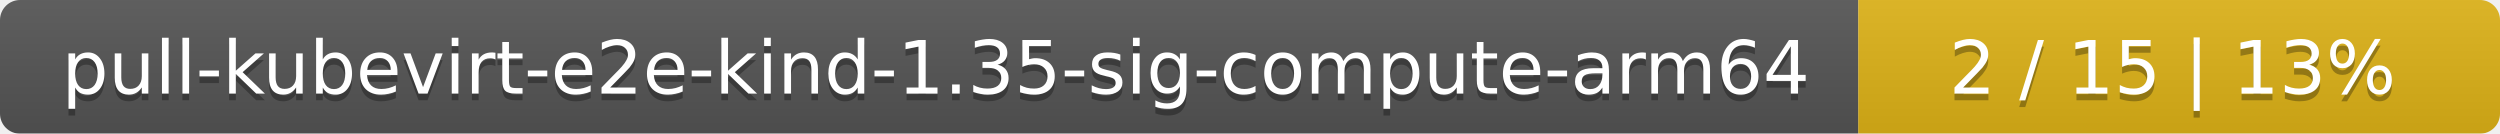
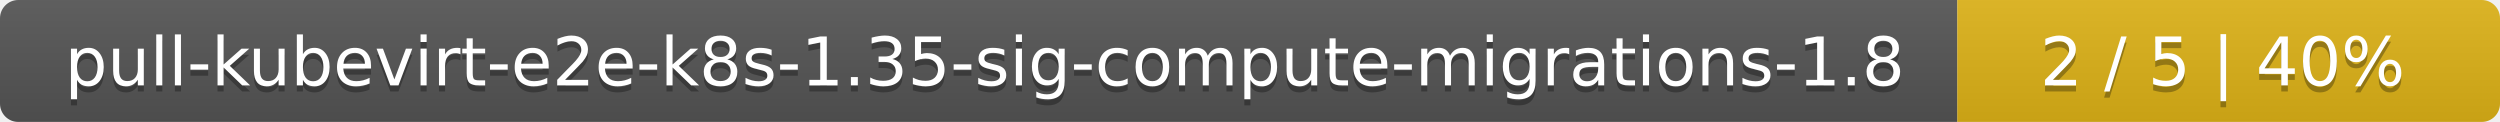
- <svg xmlns="http://www.w3.org/2000/svg" width="374" height="20">
+ <svg xmlns="http://www.w3.org/2000/svg" width="410" height="20">
  <linearGradient id="smooth" x2="0" y2="100%">
    <stop offset="0" stop-color="#bbb" stop-opacity=".1" />
    <stop offset="1" stop-opacity=".1" />
  </linearGradient>
  <mask id="round">
-     <rect width="374" height="20" rx="3" fill="#fff" />
+     <rect width="410" height="20" rx="3" fill="#fff" />
  </mask>
  <g mask="url(#round)">
-     <rect width="278" height="20" fill="#555" />
-     <rect x="278" width="96" height="20" fill="#dfb317" />
-     <rect width="374" height="20" fill="url(#smooth)" />
+     <rect width="321" height="20" fill="#555" />
+     <rect x="321" width="89" height="20" fill="#dfb317" />
+     <rect width="410" height="20" fill="url(#smooth)" />
  </g>
  <g fill="#fff" text-anchor="middle" font-family="DejaVu Sans,Verdana,Geneva,sans-serif" font-size="11">
-     <text x="140" y="15" fill="#010101" fill-opacity=".3">pull-kubevirt-e2e-kind-1.35-sig-compute-arm64</text>
-     <text x="140" y="14">pull-kubevirt-e2e-kind-1.35-sig-compute-arm64</text>
-     <text x="325" y="15" fill="#010101" fill-opacity=".3">2 / 15    |    13%</text>
-     <text x="325" y="14">2 / 15    |    13%</text>
+     <text x="161.5" y="15" fill="#010101" fill-opacity=".3">pull-kubevirt-e2e-k8s-1.35-sig-compute-migrations-1.8</text>
+     <text x="161.5" y="14">pull-kubevirt-e2e-k8s-1.35-sig-compute-migrations-1.8</text>
+     <text x="364.5" y="15" fill="#010101" fill-opacity=".3">2 / 5    |    40%</text>
+     <text x="364.5" y="14">2 / 5    |    40%</text>
  </g>
</svg>
